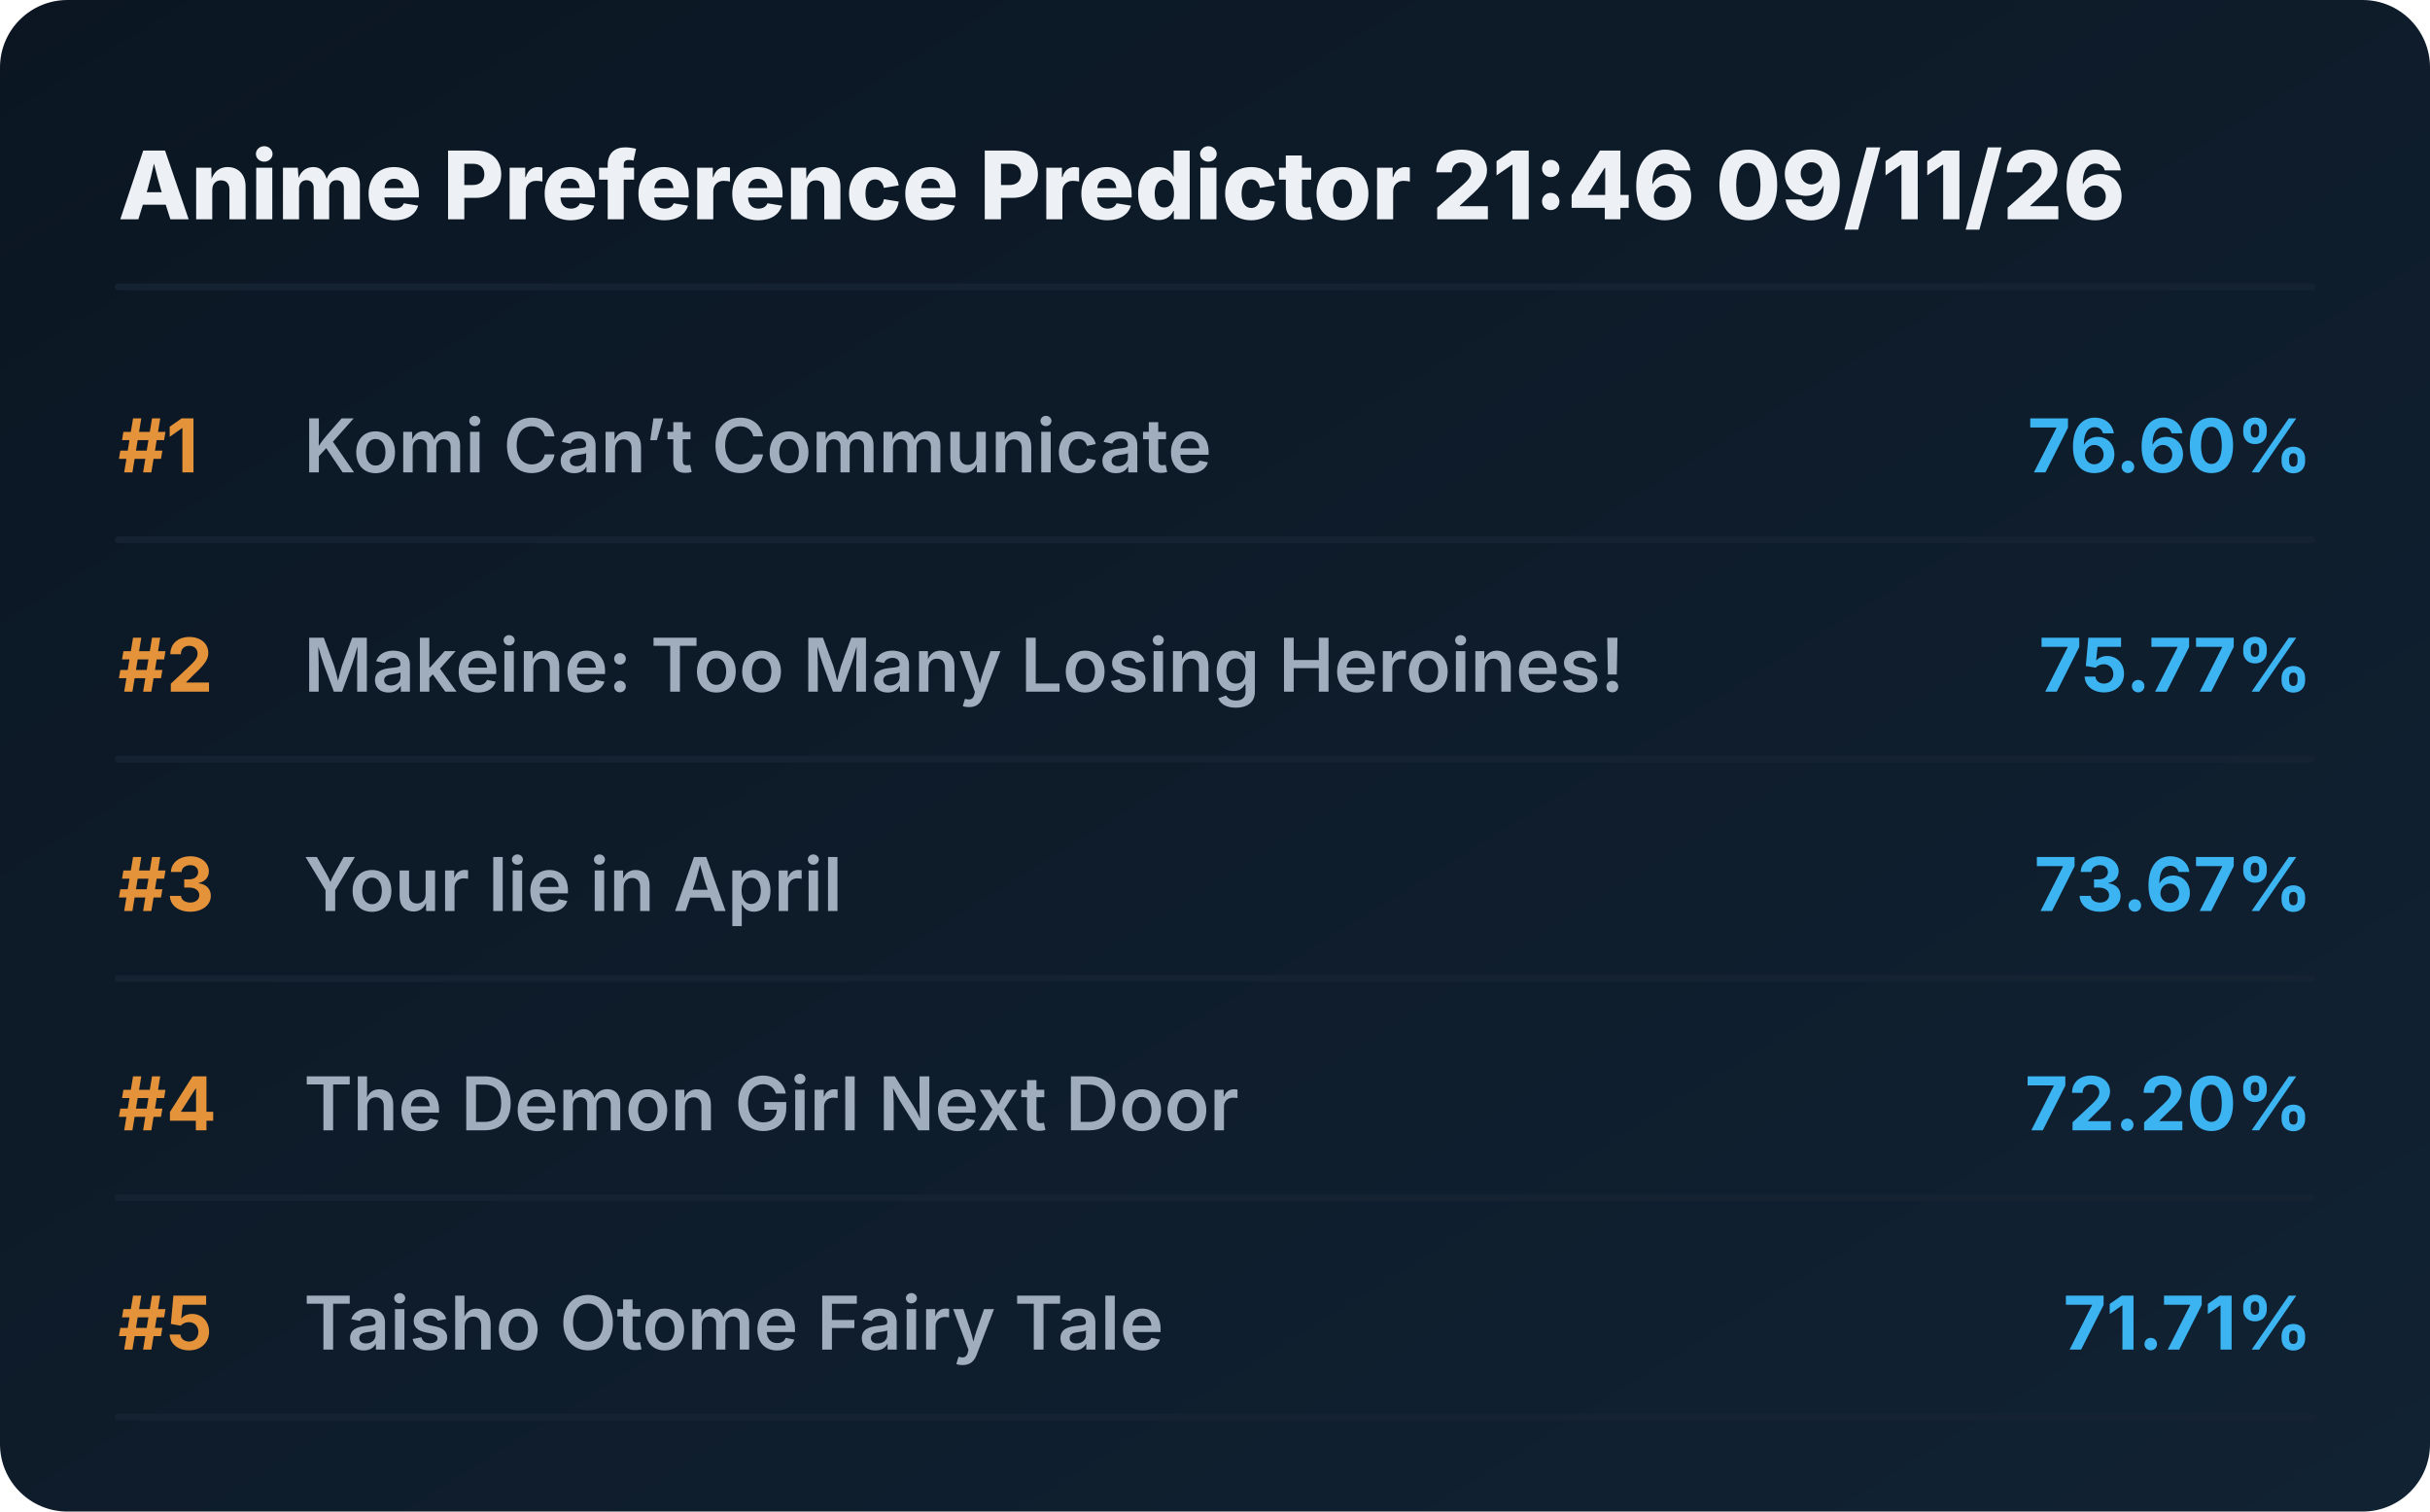
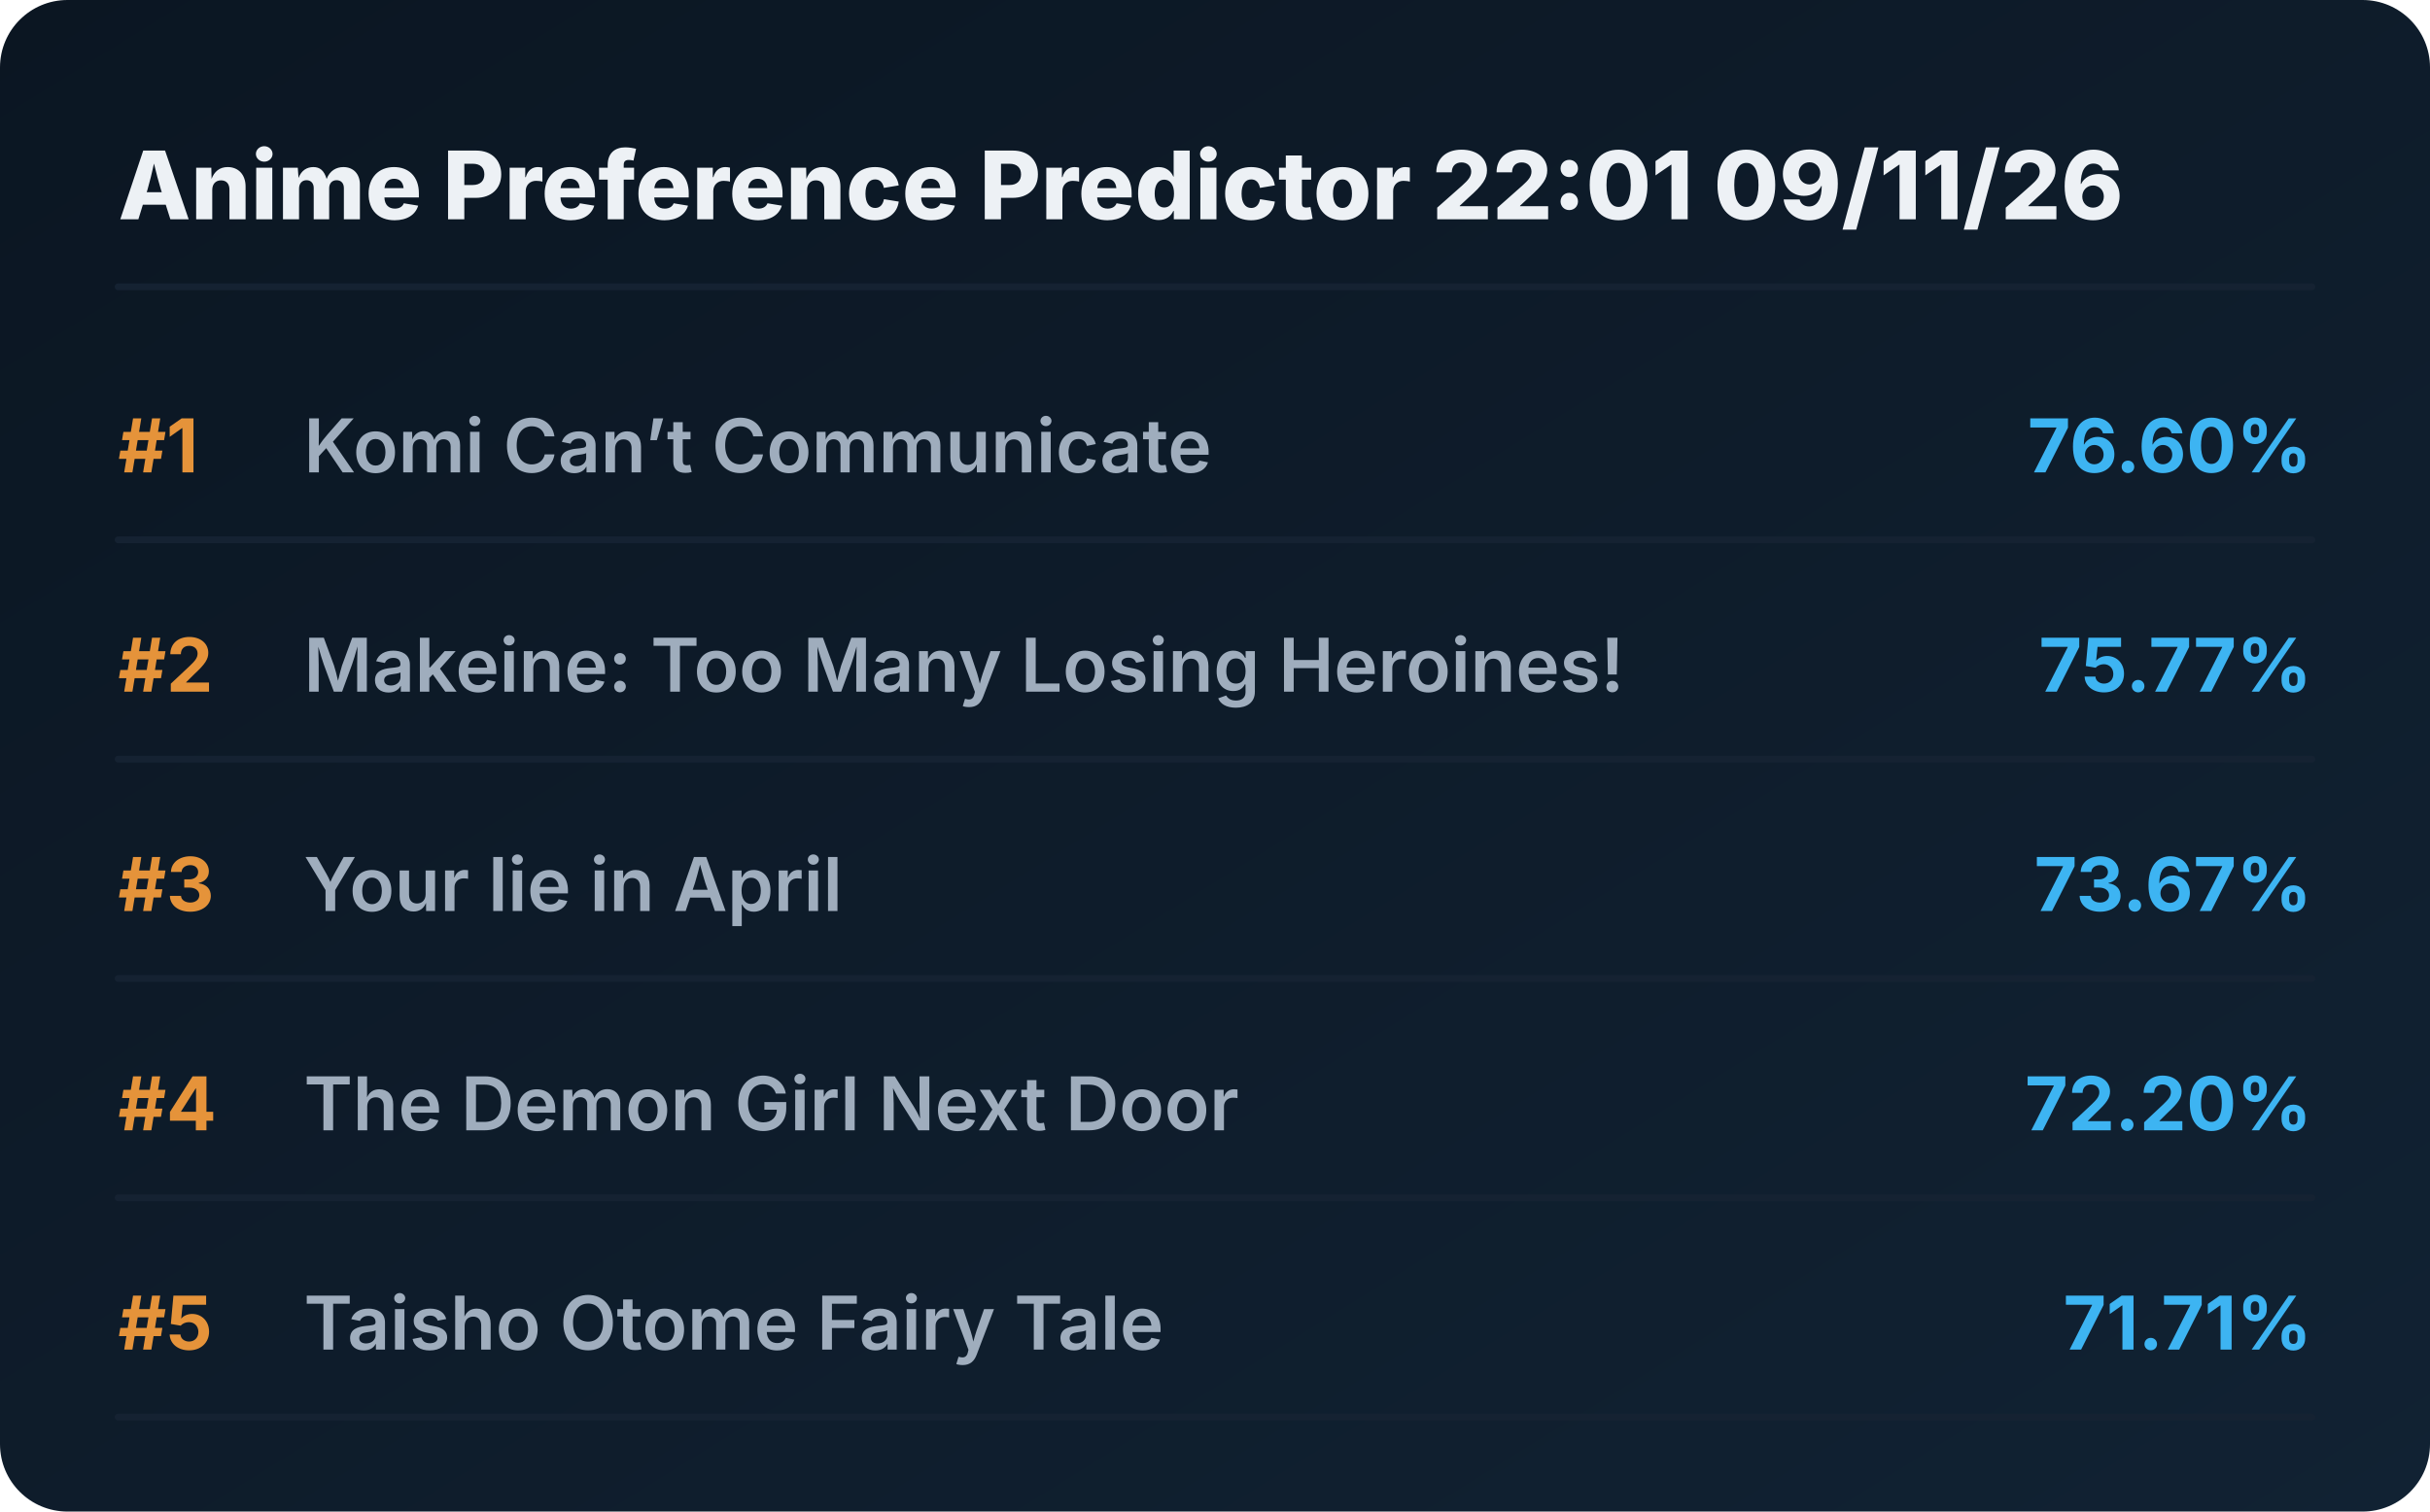
<svg xmlns="http://www.w3.org/2000/svg" viewBox="0 0 720 448" preserveAspectRatio="xMidYMid meet" style="width: 100%; height: auto; max-width: 720px;">
  <defs>
    <linearGradient id="boxGrad" x1="0%" y1="0%" x2="100%" y2="100%">
      <stop offset="0%" stop-color="#0b1622" />
      <stop offset="100%" stop-color="#112233" />
    </linearGradient>
    <clipPath id="titleClip">
      <rect x="90" y="0" width="510" height="100%" />
    </clipPath>
  </defs>
  <style>
    .bg { fill: url(#boxGrad); rx: 20px; }
    .header { font-family: 'Overpass', 'Inter', system-ui, sans-serif; font-weight: 800; font-size: 28px; fill: #edf1f5; }
    .rank { font-family: 'Overpass', 'Inter', system-ui, sans-serif; font-weight: 700; font-size: 22px; fill: #e5933a; }
    .title { font-family: 'Overpass', 'Inter', system-ui, sans-serif; font-weight: 600; font-size: 22px; fill: #9fadbd; }
    .score { font-family: 'Overpass', 'Inter', system-ui, sans-serif; font-weight: 700; font-size: 22px; fill: #3db4f2; }
    .line { stroke: #152232; stroke-width: 2; stroke-linecap: round; }
  </style>
  <rect class="bg" width="720" height="448" />
-   <text x="35" y="65" class="header">Anime Preference Predictor 21:46 09/11/26</text>
+   <text x="35" y="65" class="header">Anime Preference Predictor 22:01 09/11/26</text>
  <line x1="35" y1="85" x2="685" y2="85" class="line" />
  <g transform="translate(0, 0)">
    <text x="35" y="140" class="rank">#1</text>
    <text x="90" y="140" class="title">Komi Can’t Communicate</text>
    <text x="685" y="140" class="score" text-anchor="end">76.60%</text>
    <line x1="35" y1="160" x2="685" y2="160" class="line" />
  </g>
  <g transform="translate(0, 65)">
    <text x="35" y="140" class="rank">#2</text>
    <text x="90" y="140" class="title">Makeine: Too Many Losing Heroines!</text>
    <text x="685" y="140" class="score" text-anchor="end">75.77%</text>
    <line x1="35" y1="160" x2="685" y2="160" class="line" />
  </g>
  <g transform="translate(0, 130)">
    <text x="35" y="140" class="rank">#3</text>
    <text x="90" y="140" class="title">Your lie in April</text>
    <text x="685" y="140" class="score" text-anchor="end">73.67%</text>
    <line x1="35" y1="160" x2="685" y2="160" class="line" />
  </g>
  <g transform="translate(0, 195)">
    <text x="35" y="140" class="rank">#4</text>
    <text x="90" y="140" class="title">The Demon Girl Next Door</text>
    <text x="685" y="140" class="score" text-anchor="end">72.20%</text>
    <line x1="35" y1="160" x2="685" y2="160" class="line" />
  </g>
  <g transform="translate(0, 260)">
    <text x="35" y="140" class="rank">#5</text>
    <text x="90" y="140" class="title">Taisho Otome Fairy Tale</text>
    <text x="685" y="140" class="score" text-anchor="end">71.71%</text>
    <line x1="35" y1="160" x2="685" y2="160" class="line" />
  </g>
</svg>
